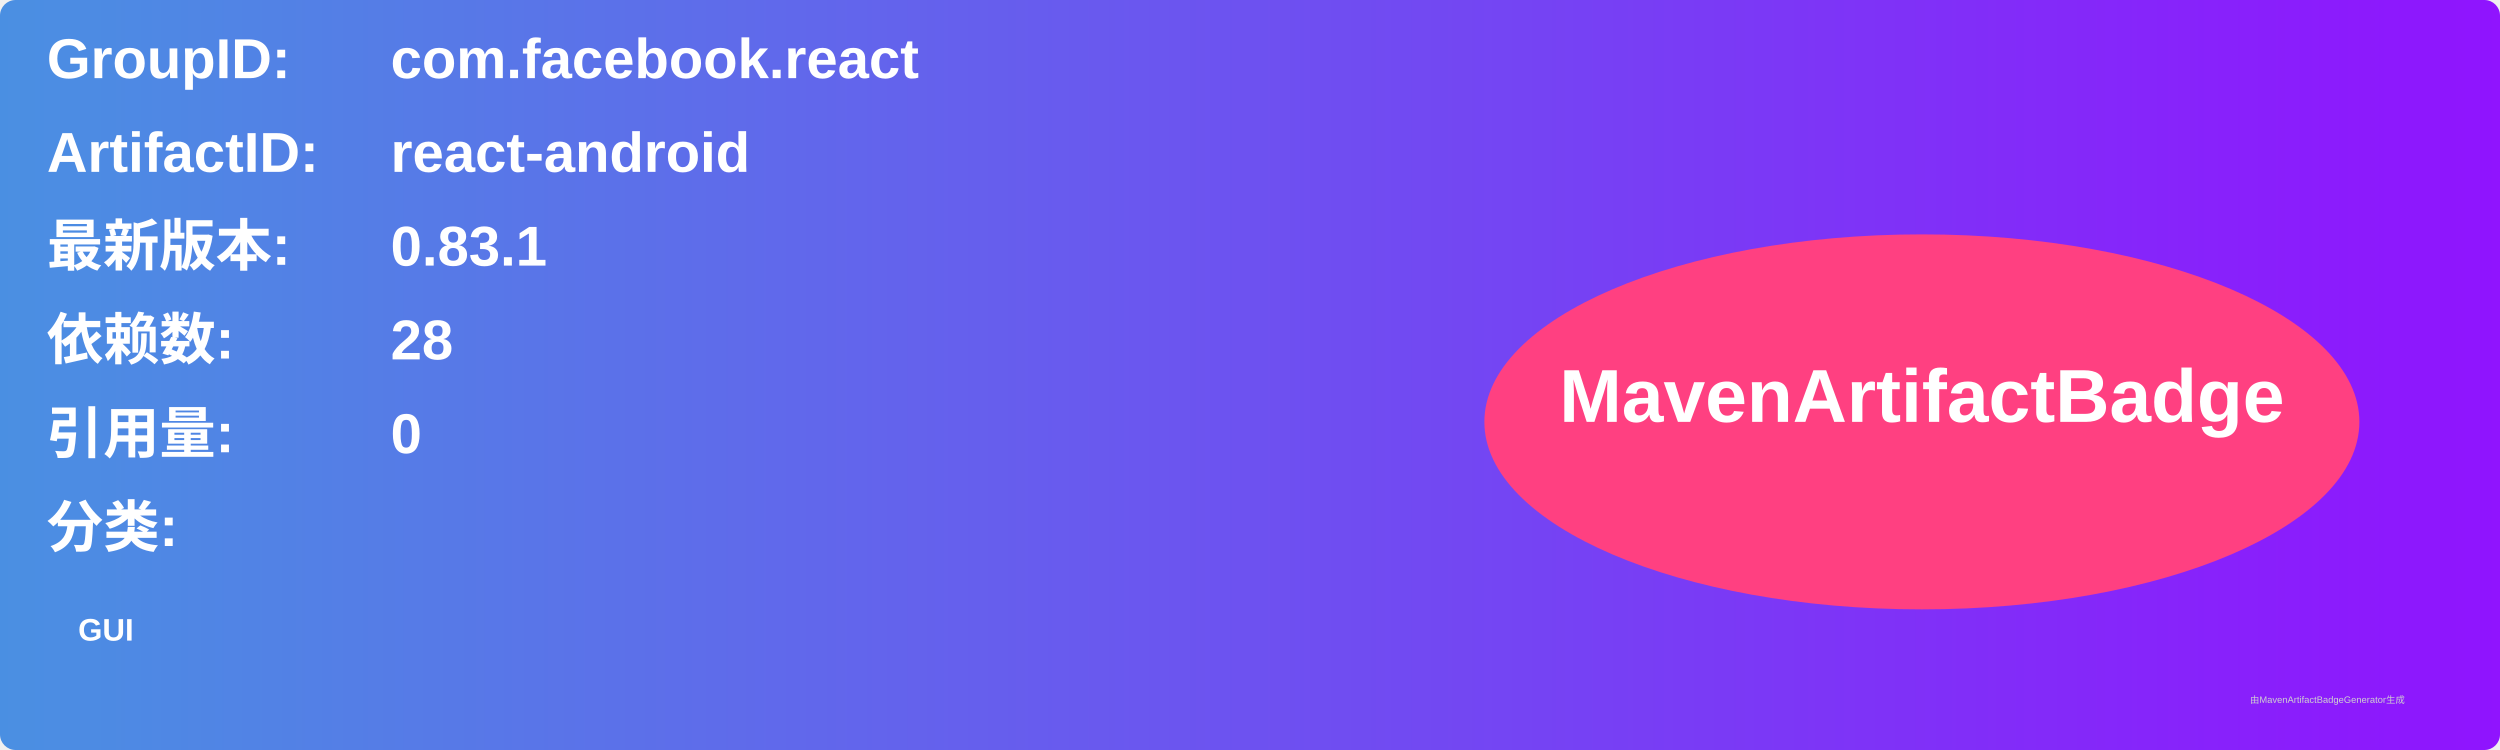
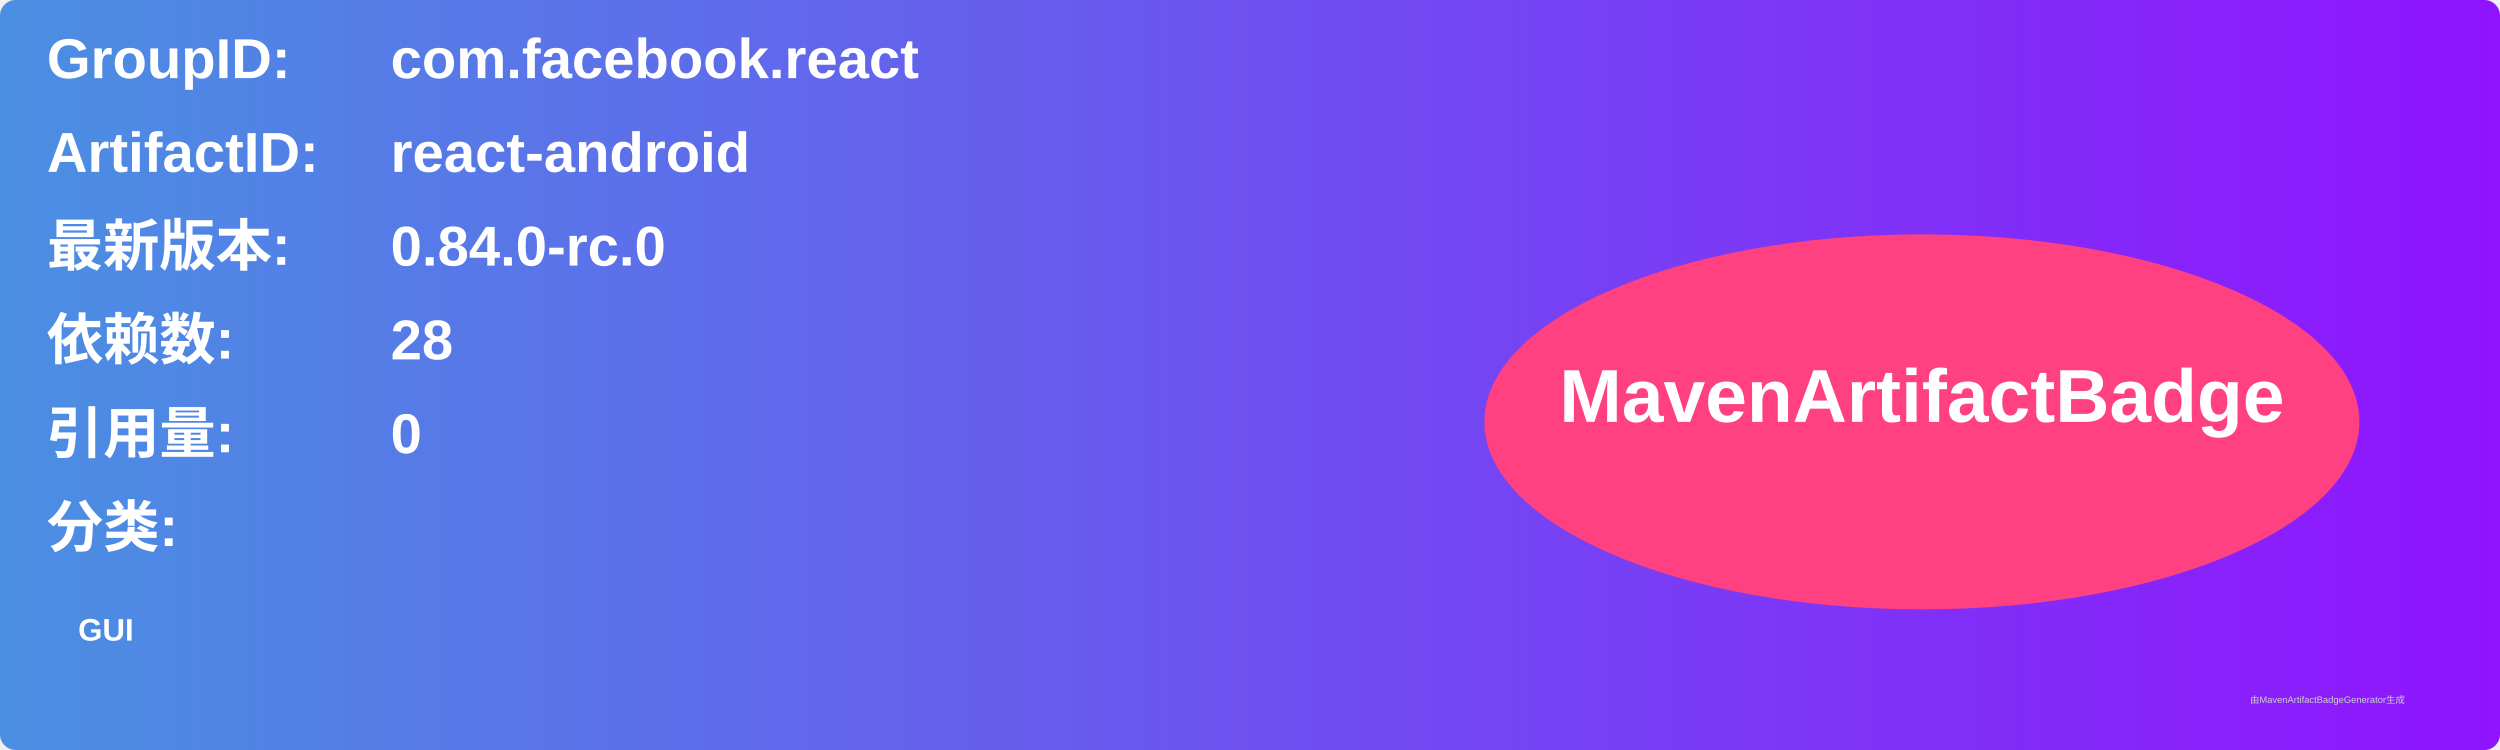
<svg xmlns="http://www.w3.org/2000/svg" width="800" height="240" viewBox="0 0 800 240">
  <linearGradient id="grad" x1="0%" y1="0%" x2="100%" y2="0%">
    <stop offset="0%" stop-color="#4a90e2" />
    <stop offset="100%" stop-color="#9013fe" />
  </linearGradient>
  <rect width="100%" height="100%" rx="5" ry="5" fill="url(#grad)" />
  <g transform="translate(15, 15)">
    <text x="0" y="10" font-family="Arial" font-size="18" fill="white" font-weight="bold" width="260">GroupID:</text>
    <text x="110" y="10" font-family="Arial" font-size="18" fill="white" font-weight="bold" width="460">com.facebook.react</text>
    <text x="0" y="40" font-family="Arial" font-size="18" fill="white" font-weight="bold" width="260">ArtifactID:</text>
    <text x="110" y="40" font-family="Arial" font-size="18" fill="white" font-weight="bold" width="460">react-android</text>
    <text x="0" y="70" font-family="Arial" font-size="18" fill="white" font-weight="bold">最新版本:</text>
    <text x="110" y="70" font-family="Arial" font-size="18" fill="white" font-weight="bold">
-       <tspan font-weight="bold">0.83.1</tspan>
+       <tspan font-weight="bold">0.84.0-rc.0</tspan>
    </text>
    <text x="0" y="100" font-family="Arial" font-size="18" fill="white" font-weight="bold">依赖数: </text>
    <text x="110" y="100" font-family="Arial" font-size="18" fill="white">
      <tspan font-weight="bold">28</tspan>
    </text>
    <text x="0" y="130" font-family="Arial" font-size="18" fill="white" font-weight="bold">引用量: </text>
    <text x="110" y="130" font-family="Arial" font-size="18" fill="white">
      <tspan font-weight="bold">0</tspan>
    </text>
    <text x="0" y="160" font-family="Arial" font-size="18" fill="white" font-weight="bold">分类:</text>
    <text x="10" y="190" font-family="Arial" font-size="10" fill="white">
      <tspan font-weight="bold">GUI</tspan>
    </text>
    <ellipse cx="600" cy="120" rx="140" ry="60" fill="#ff4081" />
    <text x="600" y="120" text-anchor="middle" font-family="Arial" font-size="24" fill="white" font-weight="bold">MavenArtifactBadge</text>
  </g>
  <text x="720" y="225" font-family="Arial" font-size="3" fill="#d0d0d0">由MavenArtifactBadgeGenerator生成</text>
</svg>
